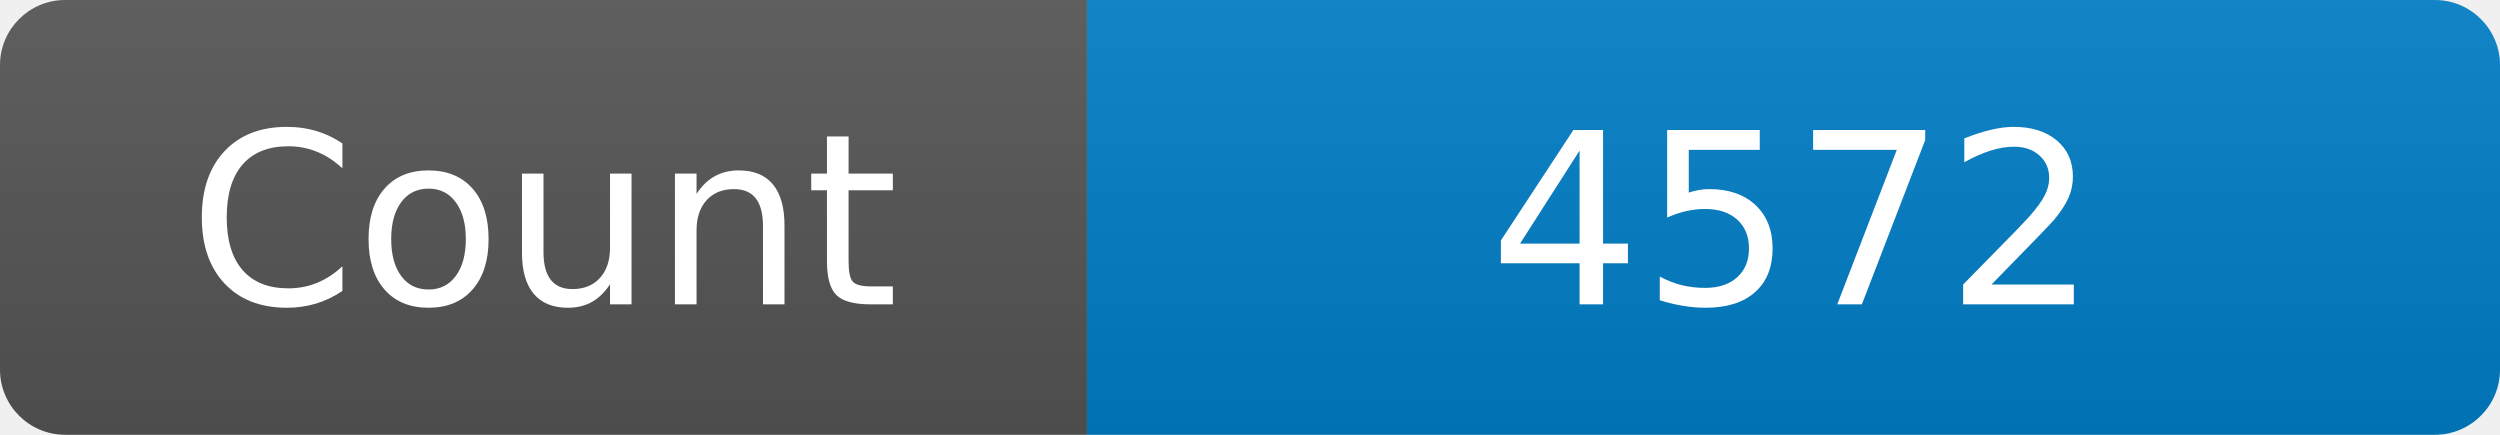
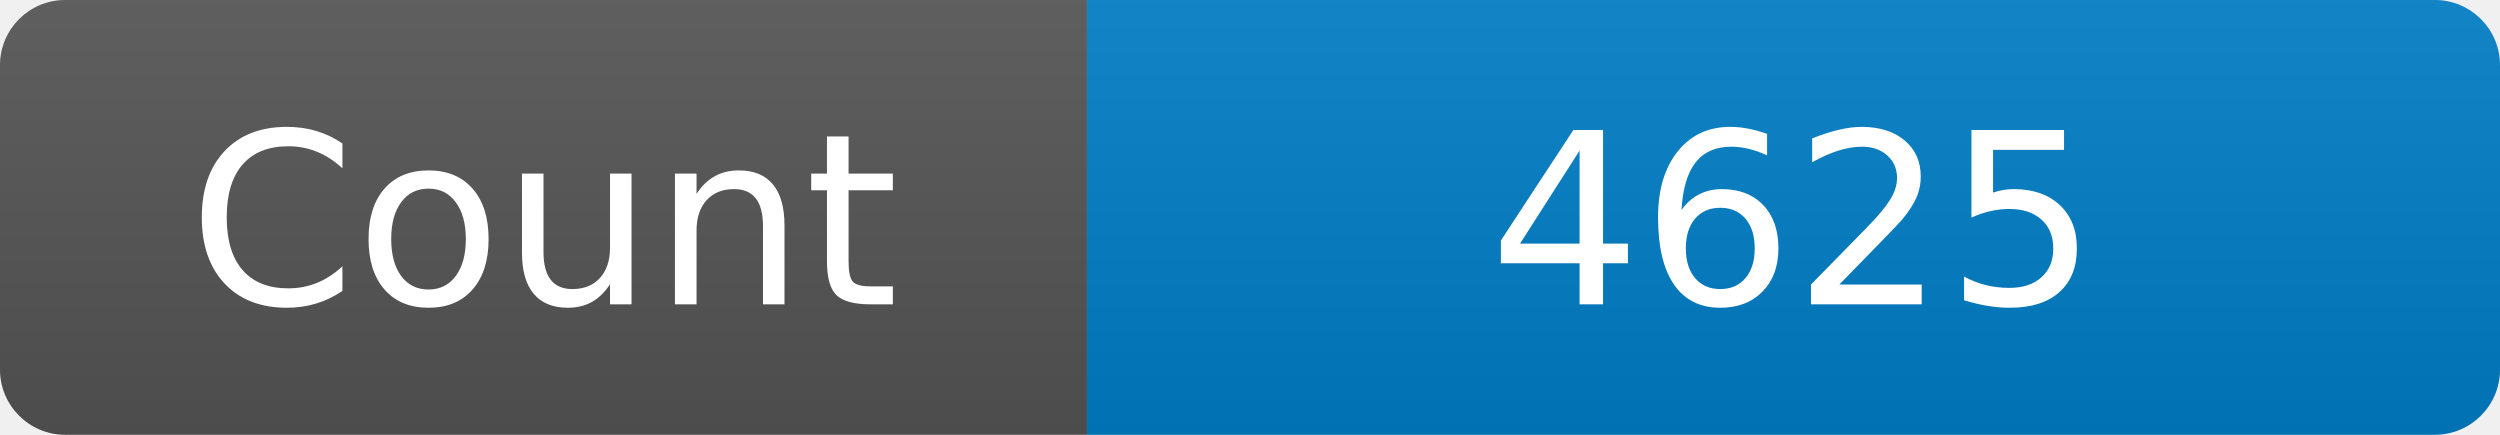
<svg xmlns="http://www.w3.org/2000/svg" width="115" height="20" role="img" aria-label="Maintained?: yes">
  <linearGradient id="s" x2="0" y2="100%">
    <stop offset="0" stop-color="#bbb" stop-opacity=".1" />
    <stop offset="1" stop-opacity=".1" />
  </linearGradient>
  <clipPath id="r">
    <rect width="115" height="20" rx="3" fill="#fff" />
  </clipPath>
  <g clip-path="url(#r)">
    <rect width="50" height="20" fill="#555" />
    <rect x="50" width="160" height="20" fill="#007ec6" />
    <rect width="115" height="20" fill="url(#s)" />
  </g>
  <g fill="#fff" text-anchor="middle" font-family="Verdana,Geneva,DejaVu Sans,sans-serif" font-size="110">
    <text x="250" y="140" transform="scale(.1)" fill="#fff">Count</text>
-     <text x="825" y="140" transform="scale(.1)" fill="#fff">4572</text>
+     <text x="825" y="140" transform="scale(.1)" fill="#fff">4625</text>
  </g>
</svg>
